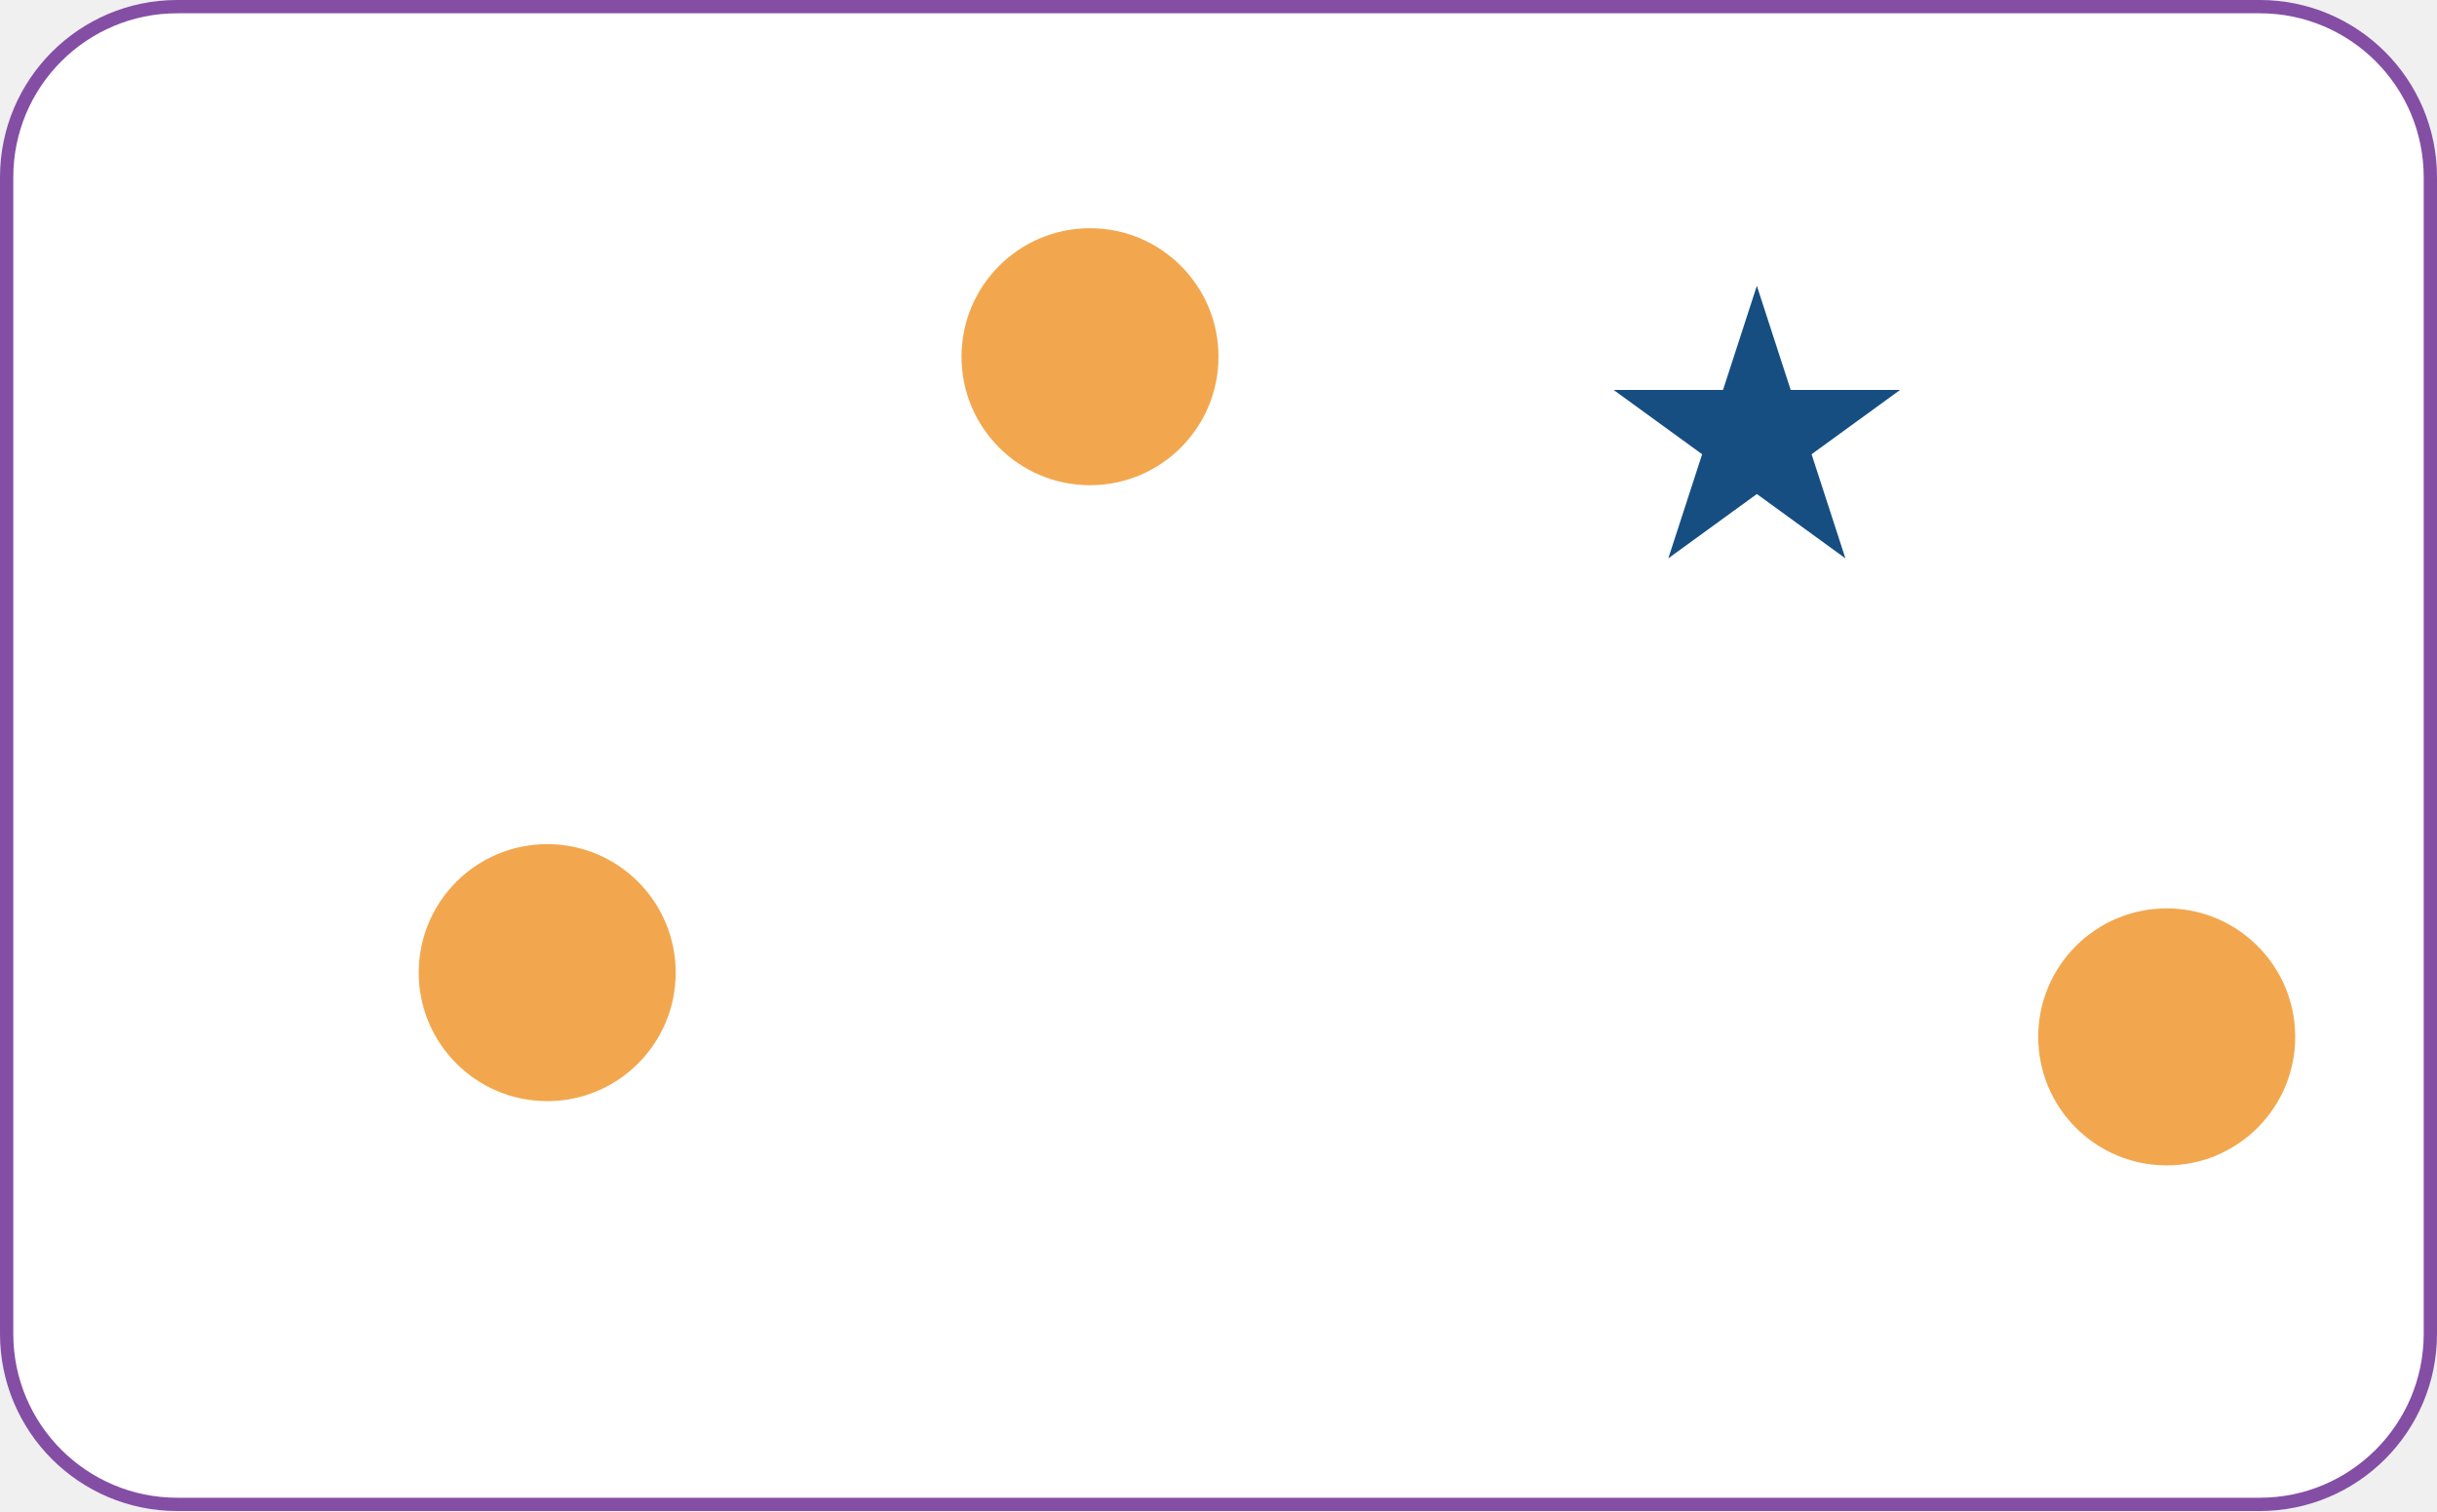
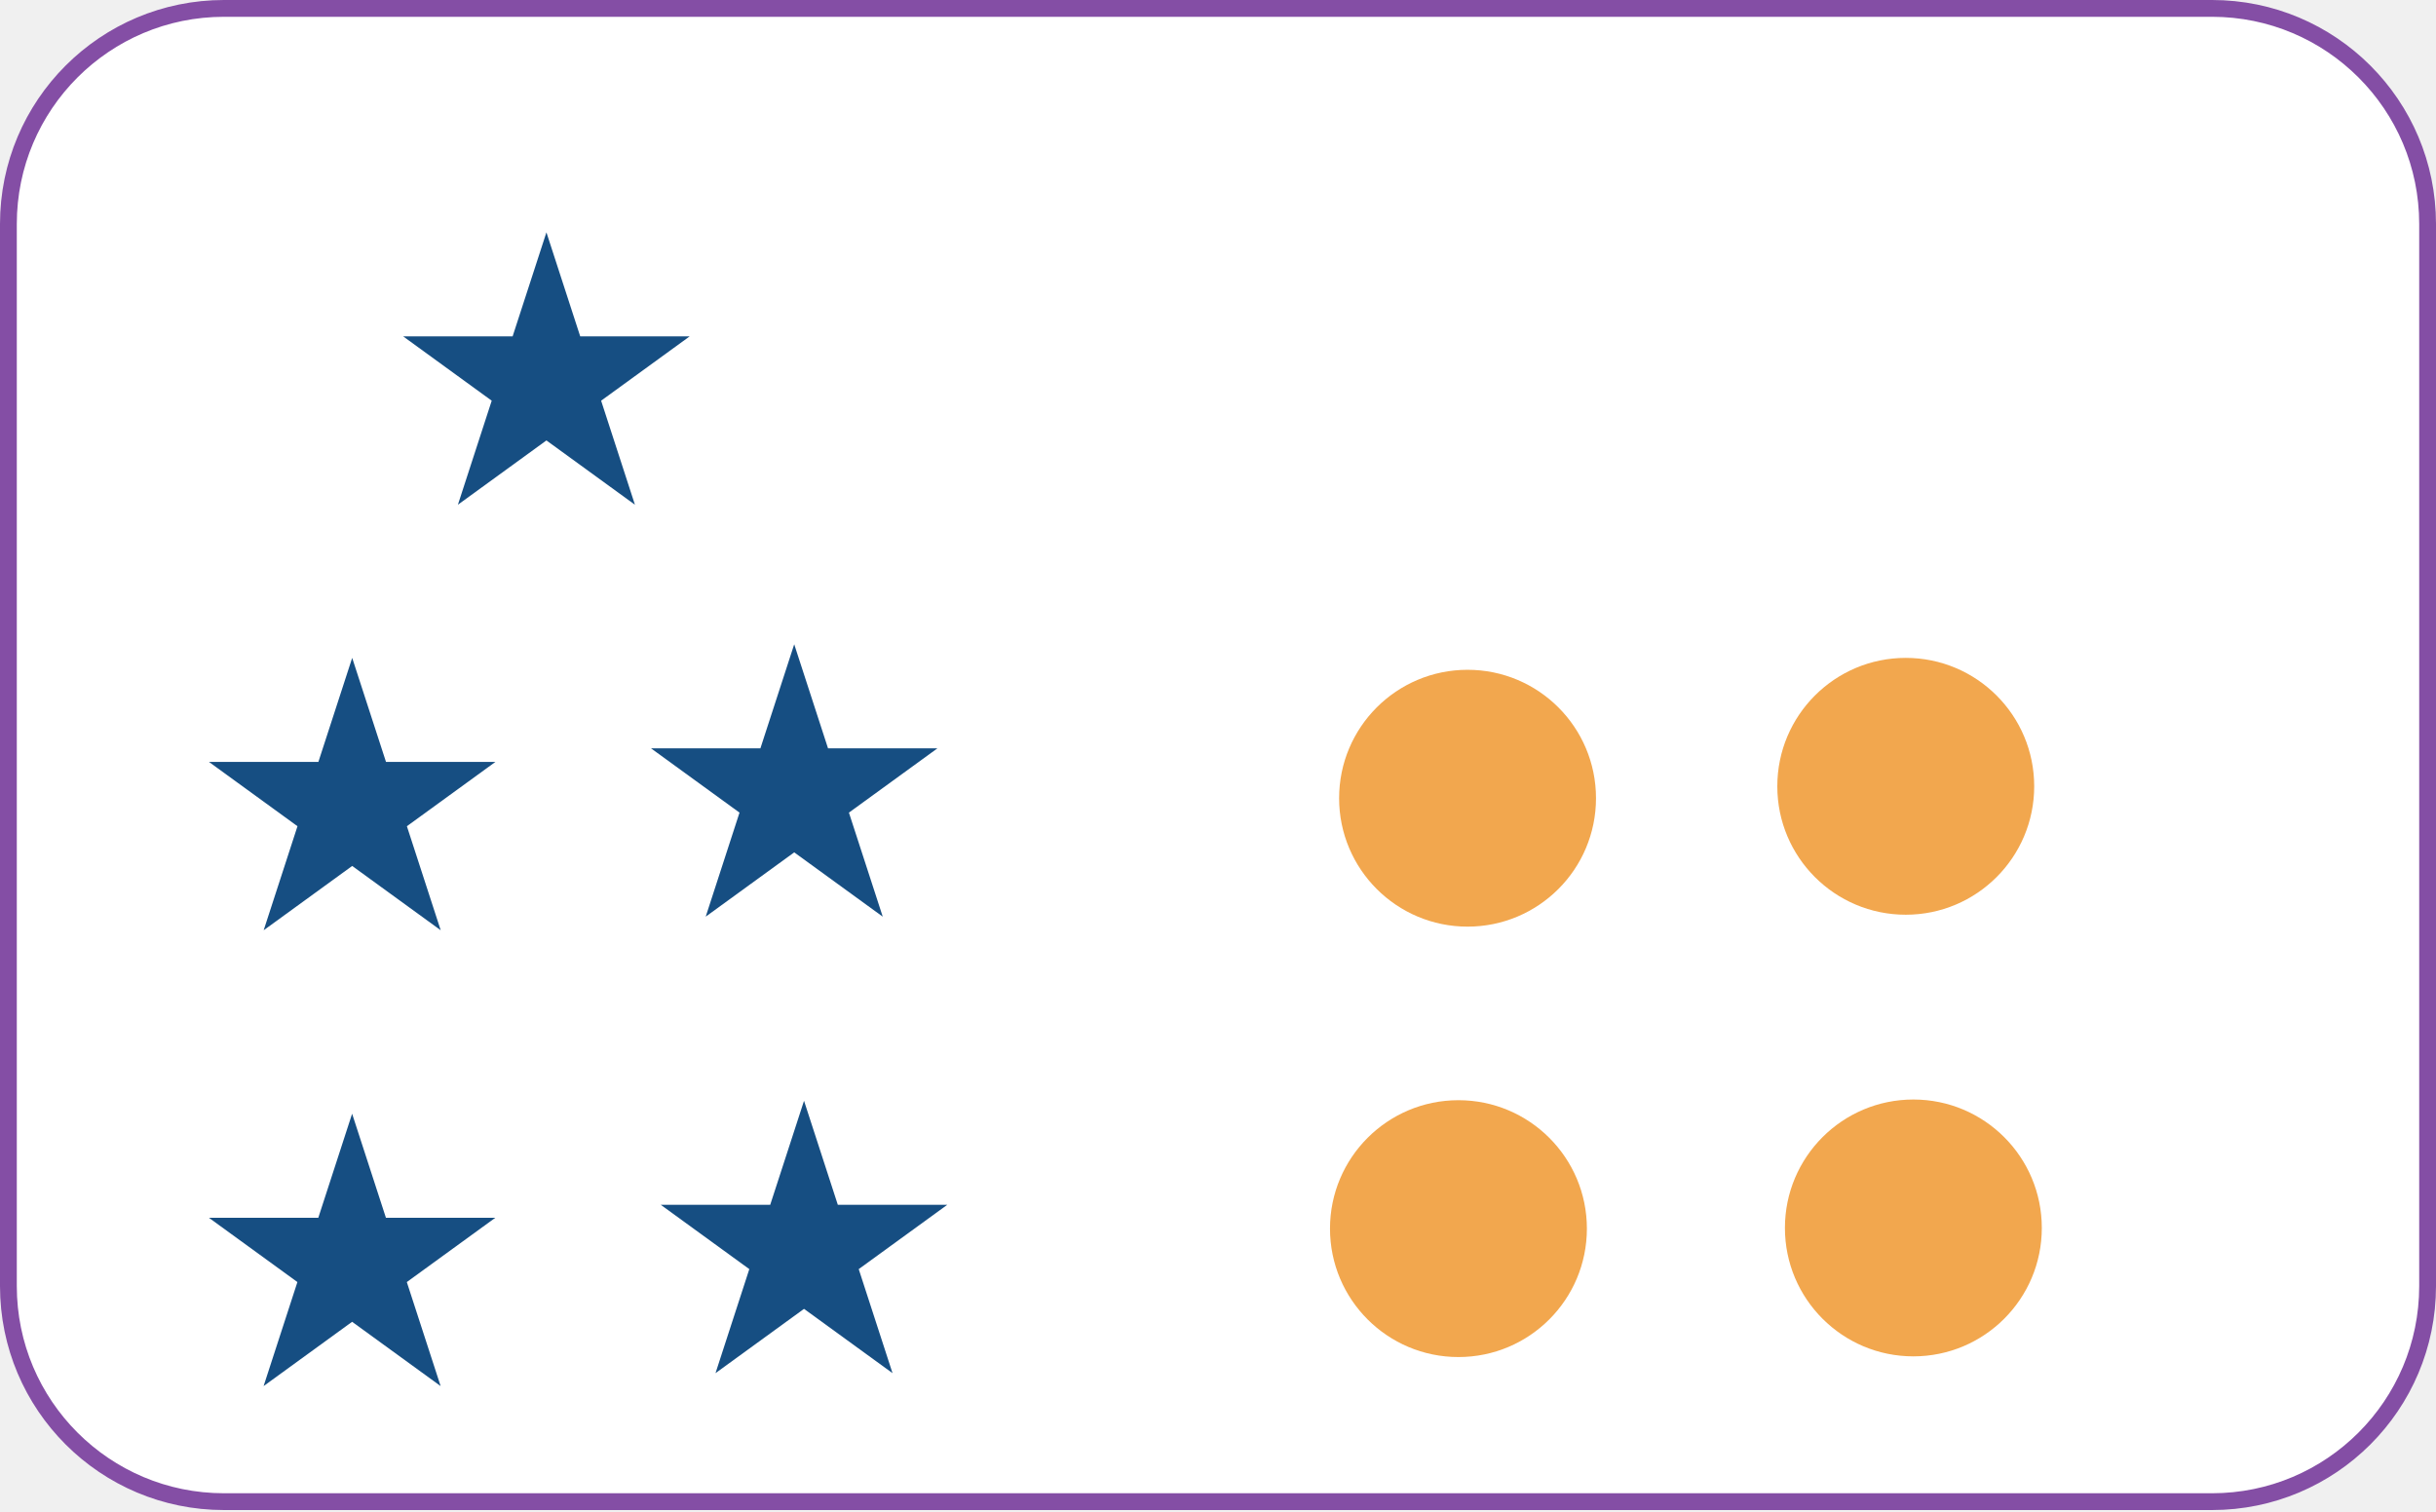
- <svg xmlns="http://www.w3.org/2000/svg" width="1100" height="682" viewBox="0 0 1100 682" fill="none">
-   <rect x="3" y="3" width="1094" height="676" rx="77" fill="white" stroke="#844EA5" stroke-width="6" />
-   <path d="M793 129L808.267 175.987L857.672 175.987L817.702 205.026L832.969 252.013L793 222.974L753.031 252.013L768.298 205.026L728.328 175.987L777.733 175.987L793 129Z" fill="#164E82" />
-   <circle cx="247" cy="439" r="58" fill="#F2A74E" />
-   <circle cx="492" cy="161" r="58" fill="#F2A74E" />
-   <circle cx="978" cy="468" r="58" fill="#F2A74E" />
+ <svg xmlns="http://www.w3.org/2000/svg" width="870" height="540" viewBox="0 0 870 540" fill="none">
+   <rect x="3" y="3" width="864" height="533.4" rx="77" fill="white" stroke="#844EA5" stroke-width="6" />
+   <path d="M195.15 83L207.224 120.162H246.299L214.687 143.13L226.762 180.292L195.15 157.325L163.537 180.292L175.612 143.13L144 120.162H183.075L195.15 83Z" fill="#164E82" />
+   <path d="M125.782 235L137.857 272.162H176.931L145.319 295.13L157.394 332.292L125.782 309.325L94.17 332.292L106.244 295.13L74.632 272.162H113.707L125.782 235Z" fill="#164E82" />
+   <path d="M125.755 397.827L137.829 434.99H176.904L145.292 457.957L157.367 495.119L125.755 472.152L94.142 495.119L106.217 457.957L74.605 434.99H113.68L125.755 397.827Z" fill="#164E82" />
+   <path d="M283.65 230.144L295.724 267.306H334.799L303.187 290.274L315.262 327.436L283.65 304.469L252.038 327.436L264.112 290.274L232.5 267.306H271.575L283.65 230.144Z" fill="#164E82" />
+   <path d="M287.15 393.208L299.224 430.37H338.299L306.687 453.338L318.762 490.5L287.15 467.532L255.537 490.5L267.612 453.338L236 430.37H275.075L287.15 393.208Z" fill="#164E82" />
+   <path d="M726.5 280.873C726.5 306.208 705.962 326.745 680.627 326.745C655.292 326.745 634.754 306.208 634.754 280.873C634.754 255.538 655.292 235 680.627 235C705.962 235 726.5 255.538 726.5 280.873Z" fill="#F2A74E" />
+   <path d="M729.218 438.627C729.218 463.962 708.68 484.5 683.345 484.5C658.011 484.5 637.473 463.962 637.473 438.627C637.473 413.292 658.011 392.755 683.345 392.755C708.68 392.755 729.218 413.292 729.218 438.627Z" fill="#F2A74E" />
+   <path d="M570 285.127C570 310.462 549.462 331 524.127 331C498.793 331 478.255 310.462 478.255 285.127C478.255 259.792 498.793 239.255 524.127 239.255C549.462 239.255 570 259.792 570 285.127Z" fill="#F2A74E" />
+   <circle cx="520.873" cy="438.873" r="45.873" fill="#F2A74E" />
</svg>
